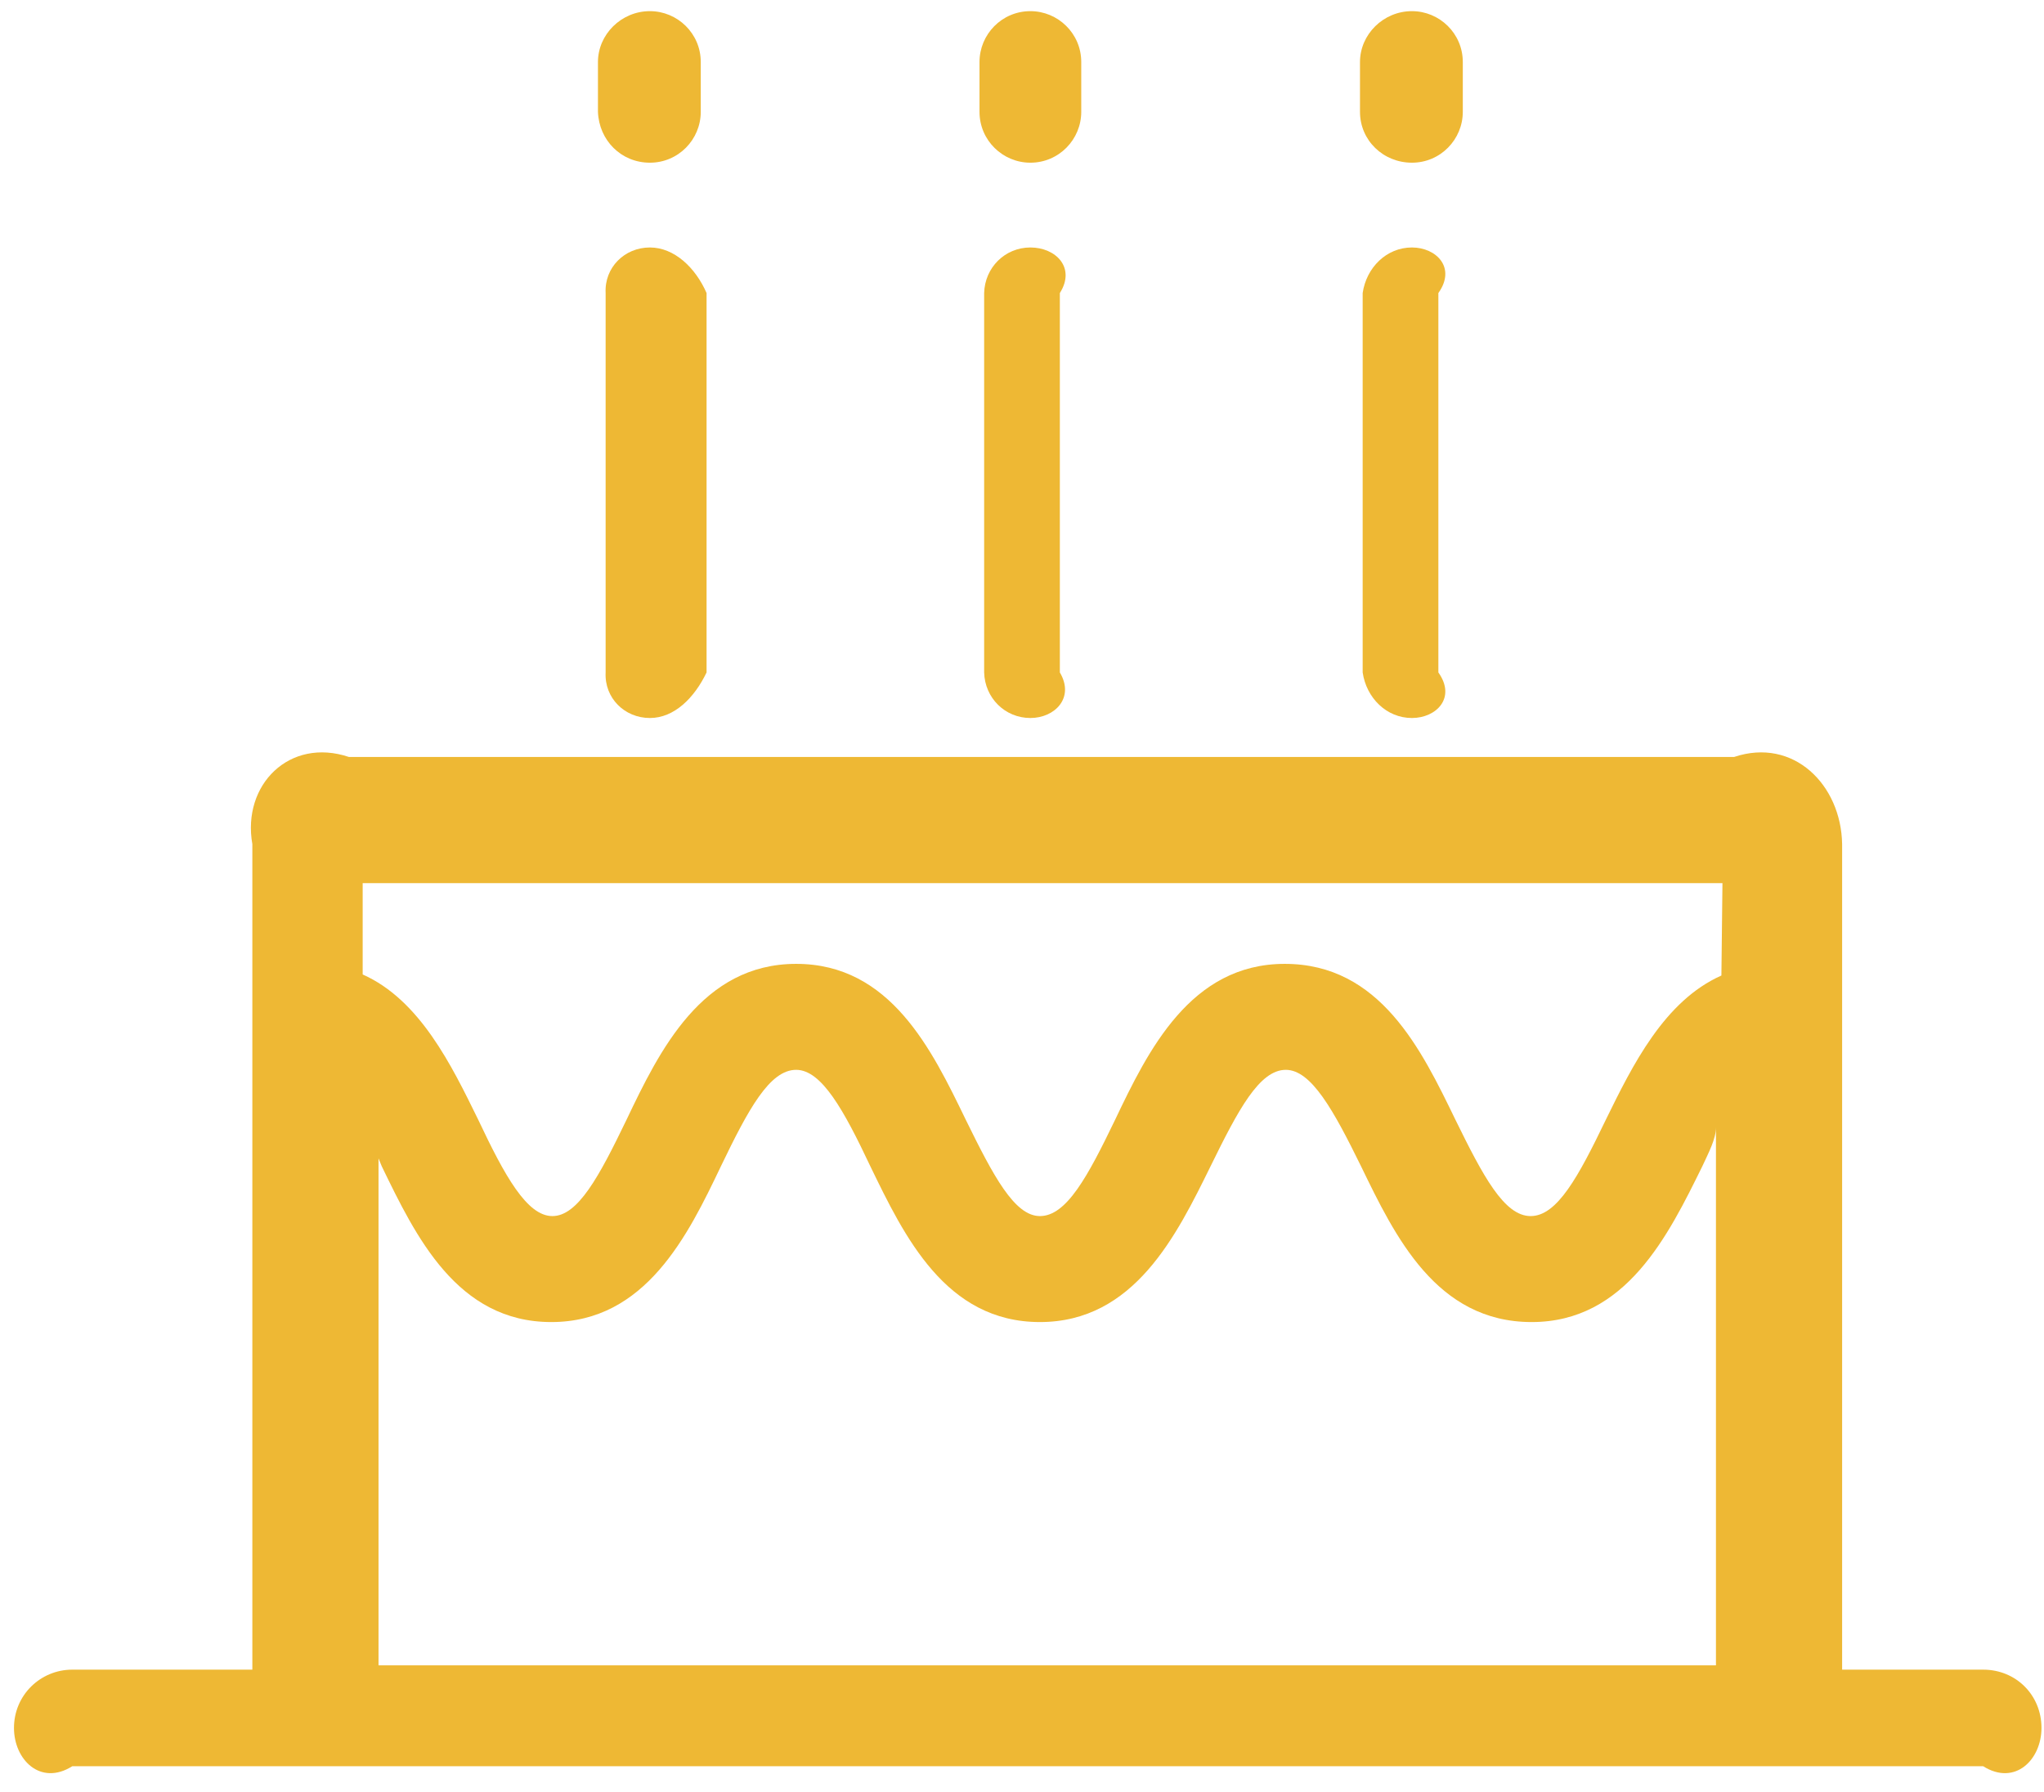
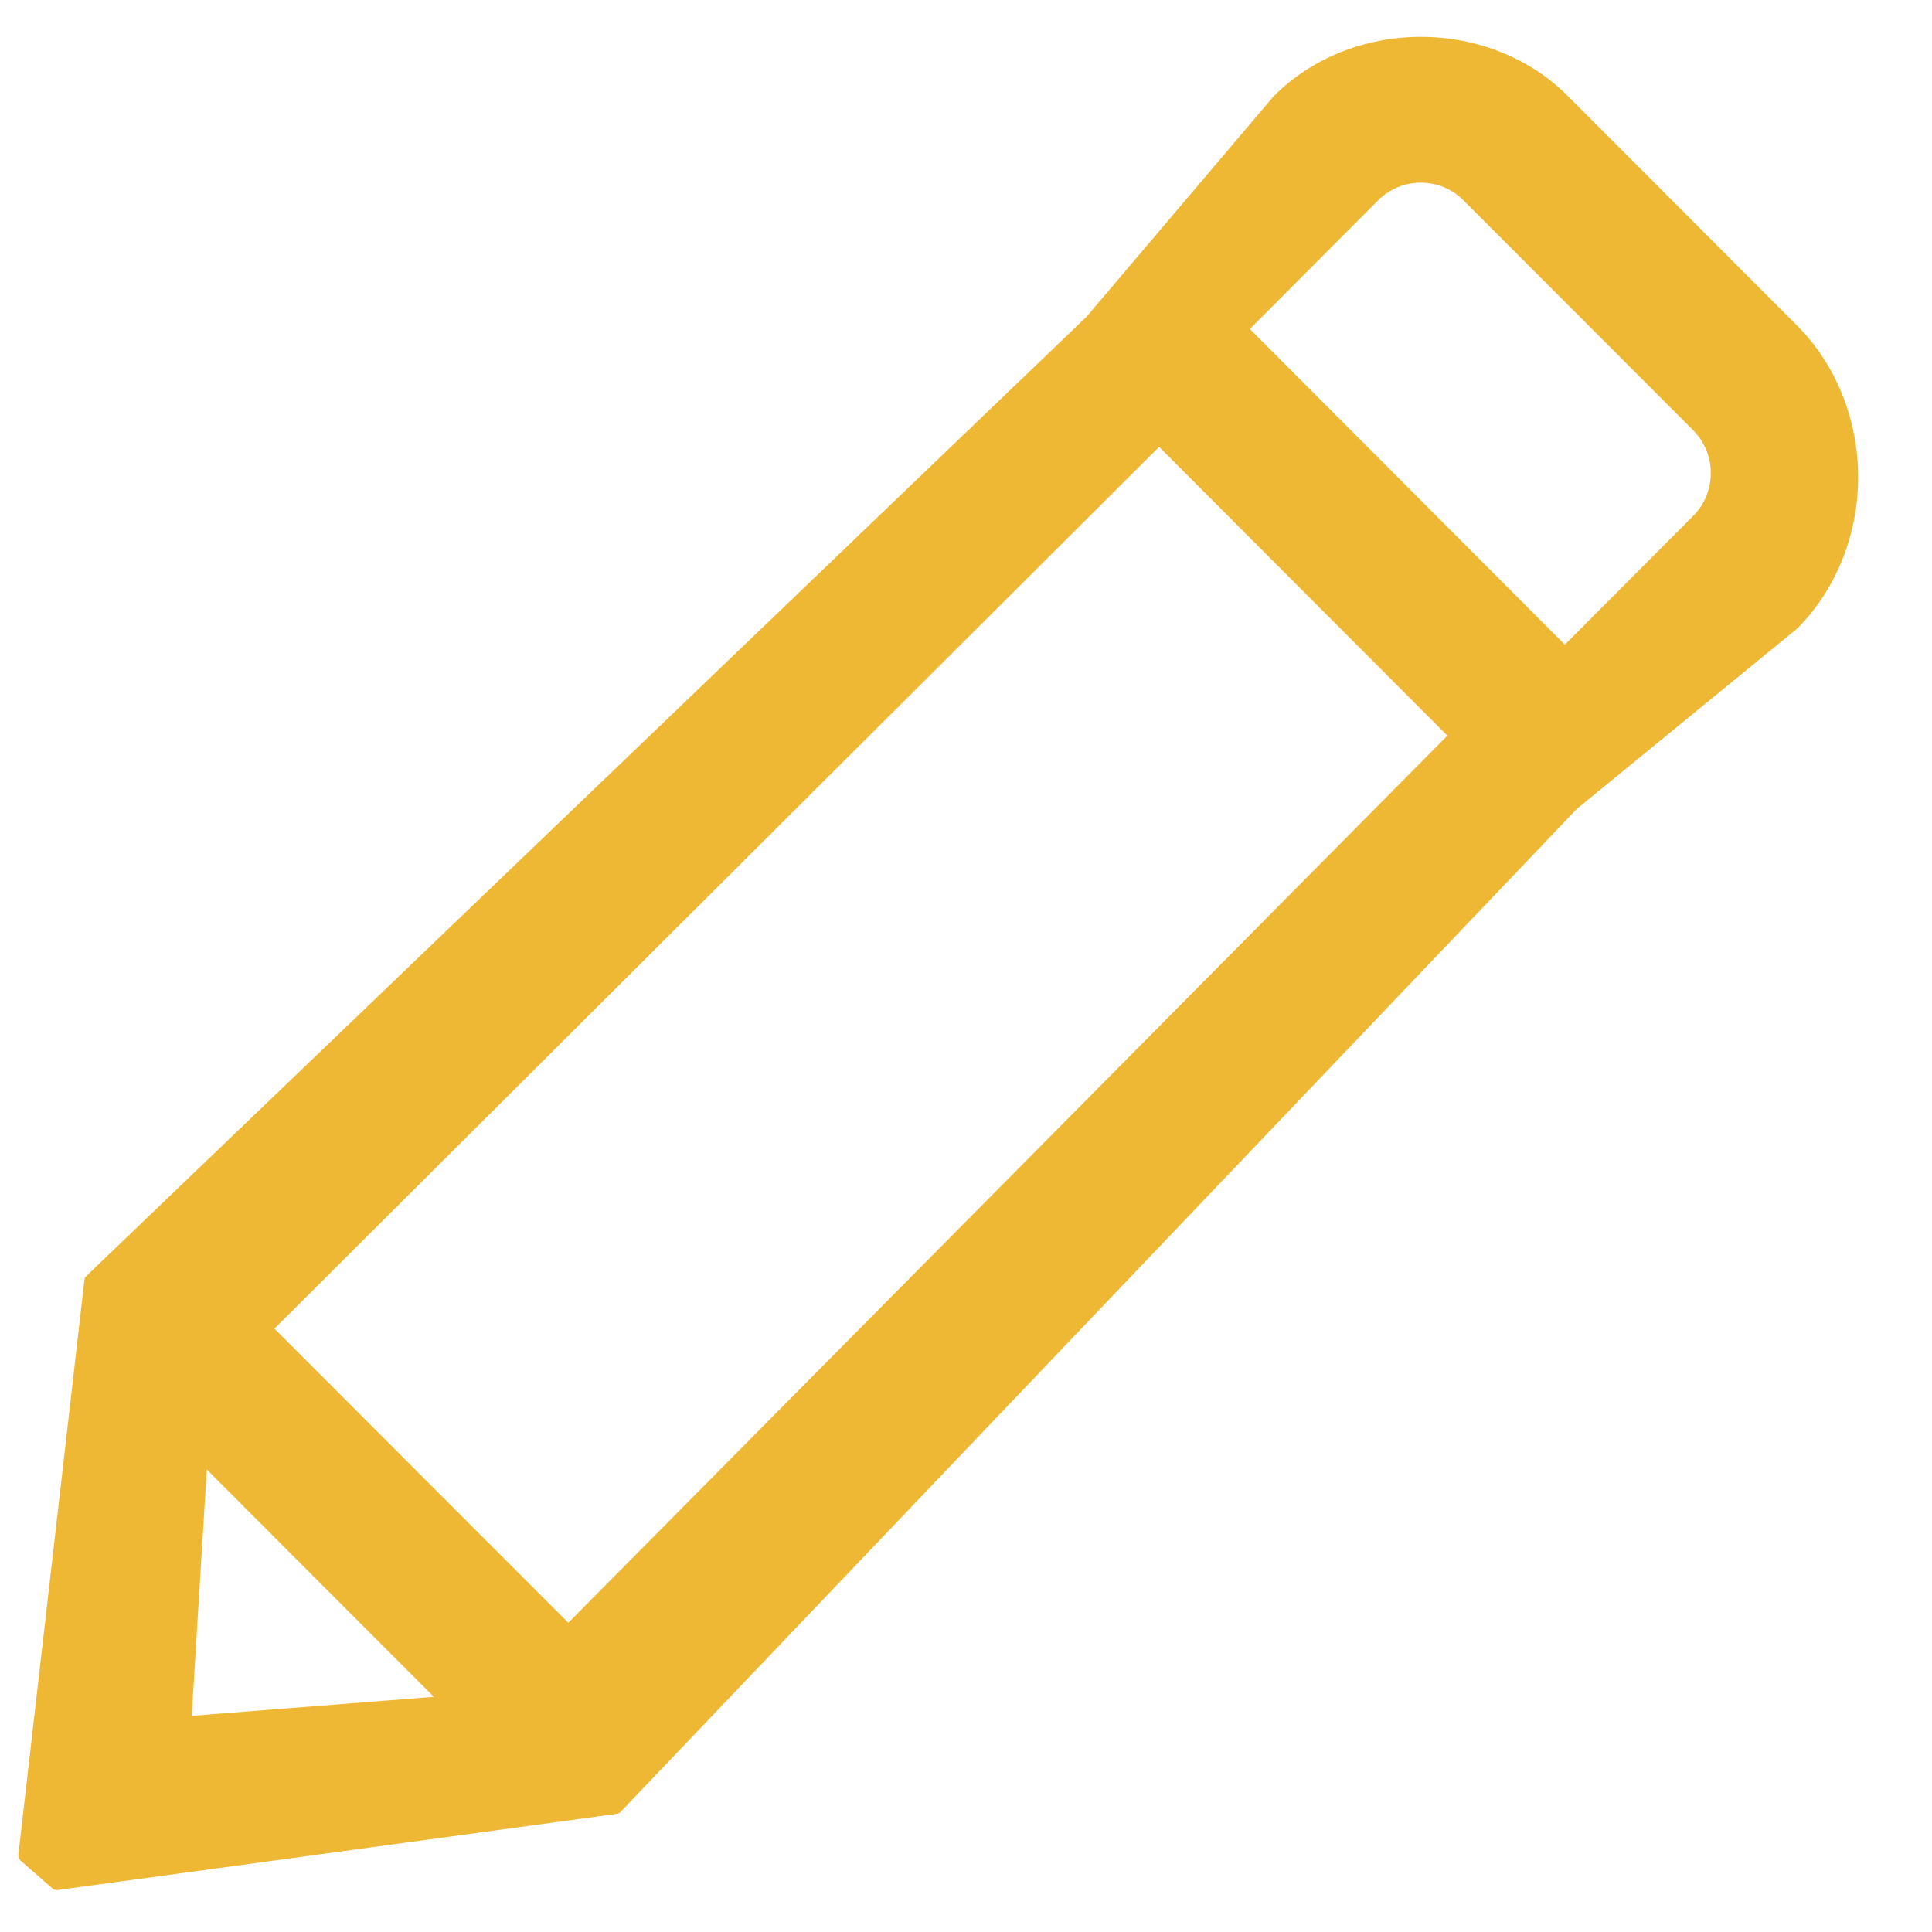
- <svg xmlns="http://www.w3.org/2000/svg" version="1.1" width="81px" height="71px">
-   <g transform="matrix(1 0 0 1 -147 -218 )">
-     <path d="M 80.9 68.482  C 80.9 67.18  79.892 66.172  78.59 66.172  L 73 66.172  L 73 33.454  C 72.962 31.102  71.072 29.212  68.72 30  L 13.826 30  C 11.474 29.212  9.584 31.102  10 33.454  L 10 66.172  L 2.864 66.172  C 1.604 66.172  0.554 67.18  0.554 68.482  C 0.554 69.742  1.604 70.792  2.864 70  L 78.59 70  C 79.85 70.792  80.9 69.742  80.9 68.482  Z M 68 44.668  L 68 66  L 15 66  L 15 44.584  C 14.582 45.088  14.876 45.592  15.128 46.222  C 16.472 48.994  18.11 52.396  21.848 52.396  C 25.586 52.396  27.266 48.952  28.568 46.222  C 29.66 43.954  30.5 42.4  31.55 42.4  C 32.558 42.4  33.44 43.996  34.49 46.222  C 35.834 48.994  37.472 52.396  41.21 52.396  C 44.948 52.396  46.628 48.952  47.972 46.222  C 49.064 43.996  49.904 42.4  50.954 42.4  C 51.962 42.4  52.844 43.996  53.936 46.222  C 55.28 48.994  56.918 52.396  60.698 52.396  C 64.436 52.396  66.116 48.952  67.46 46.222  C 67.712 45.676  68.006 45.13  68 44.668  Z M 68.258 35  L 68.216 38.662  C 65.948 39.67  64.688 42.232  63.638 44.374  C 62.546 46.642  61.706 48.196  60.656 48.196  C 59.606 48.196  58.766 46.6  57.674 44.374  C 56.33 41.602  54.692 38.2  50.912 38.2  C 47.174 38.2  45.494 41.644  44.192 44.374  C 43.1 46.642  42.26 48.196  41.21 48.196  C 40.202 48.196  39.362 46.6  38.27 44.374  C 36.926 41.602  35.288 38.2  31.55 38.2  C 27.812 38.2  26.132 41.644  24.83 44.374  C 23.738 46.642  22.898 48.196  21.89 48.196  C 20.882 48.196  20 46.6  18.95 44.374  C 17.9 42.232  16.64 39.628  14.372 38.62  L 14.372 35  L 68.258 35  Z M 23.696 4.432  C 23.738 5.566  24.62 6.448  25.754 6.448  C 26.888 6.448  27.77 5.524  27.77 4.432  L 27.77 2.458  C 27.77 1.324  26.846 0.442  25.754 0.442  C 24.62 0.442  23.696 1.366  23.696 2.458  L 23.696 4.432  Z M 28 11.614  C 27.56 10.606  26.72 9.808  25.754 9.808  C 24.746 9.808  23.948 10.606  24 11.614  L 24 26.65  C 23.948 27.658  24.746 28.456  25.754 28.456  C 26.72 28.456  27.518 27.658  28 26.65  L 28 11.614  Z M 38.816 4.432  C 38.816 5.566  39.74 6.448  40.832 6.448  C 41.966 6.448  42.848 5.524  42.848 4.432  L 42.848 2.458  C 42.848 1.324  41.924 0.442  40.832 0.442  C 39.698 0.442  38.816 1.366  38.816 2.458  L 38.816 4.432  Z M 42 11.614  C 42.638 10.606  41.84 9.808  40.832 9.808  C 39.824 9.808  39.026 10.606  39 11.614  L 39 26.65  C 39.026 27.658  39.824 28.456  40.832 28.456  C 41.798 28.456  42.596 27.658  42 26.65  L 42 11.614  Z M 53.894 4.432  C 53.894 5.566  54.818 6.448  55.952 6.448  C 57.086 6.448  57.968 5.524  57.968 4.432  L 57.968 2.458  C 57.968 1.324  57.044 0.442  55.952 0.442  C 54.818 0.442  53.894 1.366  53.894 2.458  L 53.894 4.432  Z M 57 11.614  C 57.716 10.606  56.918 9.808  55.952 9.808  C 54.944 9.808  54.146 10.606  54 11.614  L 54 26.65  C 54.146 27.658  54.944 28.456  55.952 28.456  C 56.918 28.456  57.716 27.658  57 26.65  L 57 11.614  Z " fill-rule="nonzero" fill="#eeb834" stroke="none" transform="matrix(1 0 0 1 147 218 )" />
+ <svg xmlns="http://www.w3.org/2000/svg" version="1.1" width="26px" height="26px">
+   <g transform="matrix(1 0 0 1 -519 -183 )">
+     <path d="M 25.006 6.421  C 25.006 5.648  24.707 4.907  24.189 4.386  L 21.096 1.289  C 20.595 0.785  19.876 0.496  19.121 0.496  C 18.368 0.496  17.648 0.785  17.147 1.289  C 17.146 1.29  17.143 1.292  17.141 1.294  L 14.62 4.265  L 1.163 17.171  C 1.147 17.185  1.137 17.205  1.136 17.226  L 0.247 24.962  C 0.244 24.992  0.256 25.021  0.278 25.04  L 0.706 25.414  C 0.722 25.429  0.744 25.436  0.765 25.436  C 0.769 25.436  0.774 25.436  0.778 25.435  L 8.3 24.41  C 8.321 24.407  8.339 24.398  8.353 24.382  L 21.221 10.885  L 24.183 8.461  C 24.185 8.459  24.187 8.457  24.19 8.455  C 24.708 7.935  25.006 7.193  25.006 6.421  Z M 22.785 5.79  C 23.102 6.107  23.103 6.625  22.787 6.942  L 21.059 8.675  L 16.82 4.428  L 18.547 2.695  C 18.701 2.543  18.903 2.458  19.12 2.458  C 19.339 2.458  19.543 2.543  19.694 2.695  L 22.785 5.79  Z M 2.58 23.091  L 2.783 19.776  L 5.838 22.835  L 2.58 23.091  Z M 3.693 17.88  L 15.599 6.014  L 19.478 9.9  L 7.648 21.838  L 3.693 17.88  Z " fill-rule="nonzero" fill="#eeb834" stroke="none" transform="matrix(1 0 0 1 519 183 )" />
  </g>
</svg>
